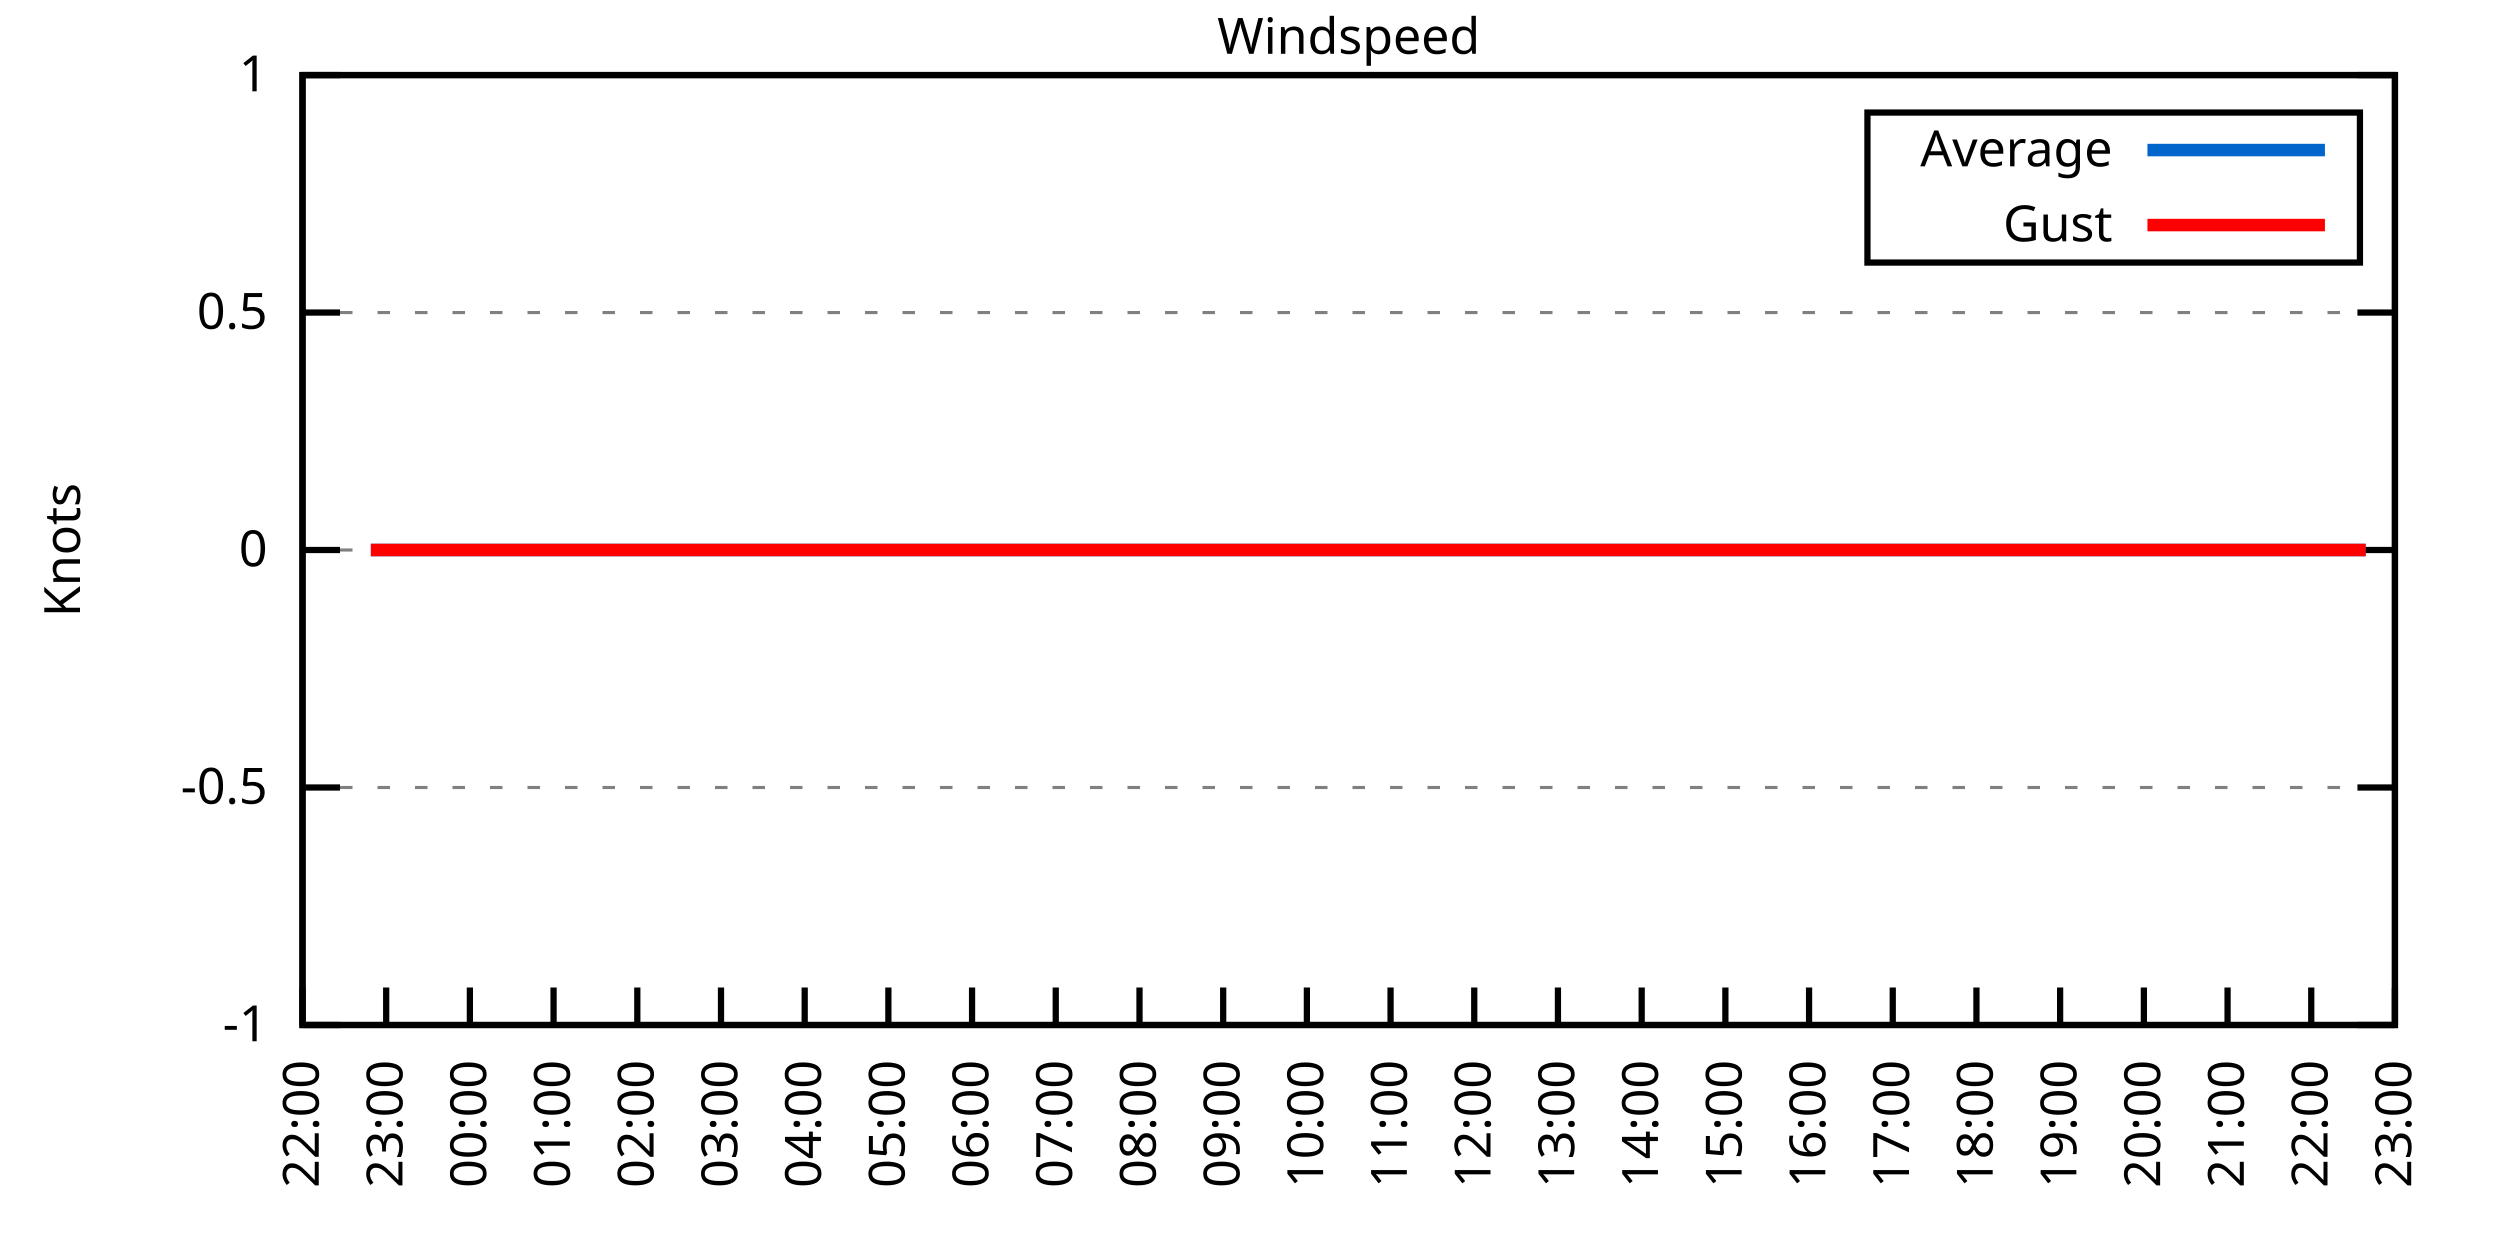
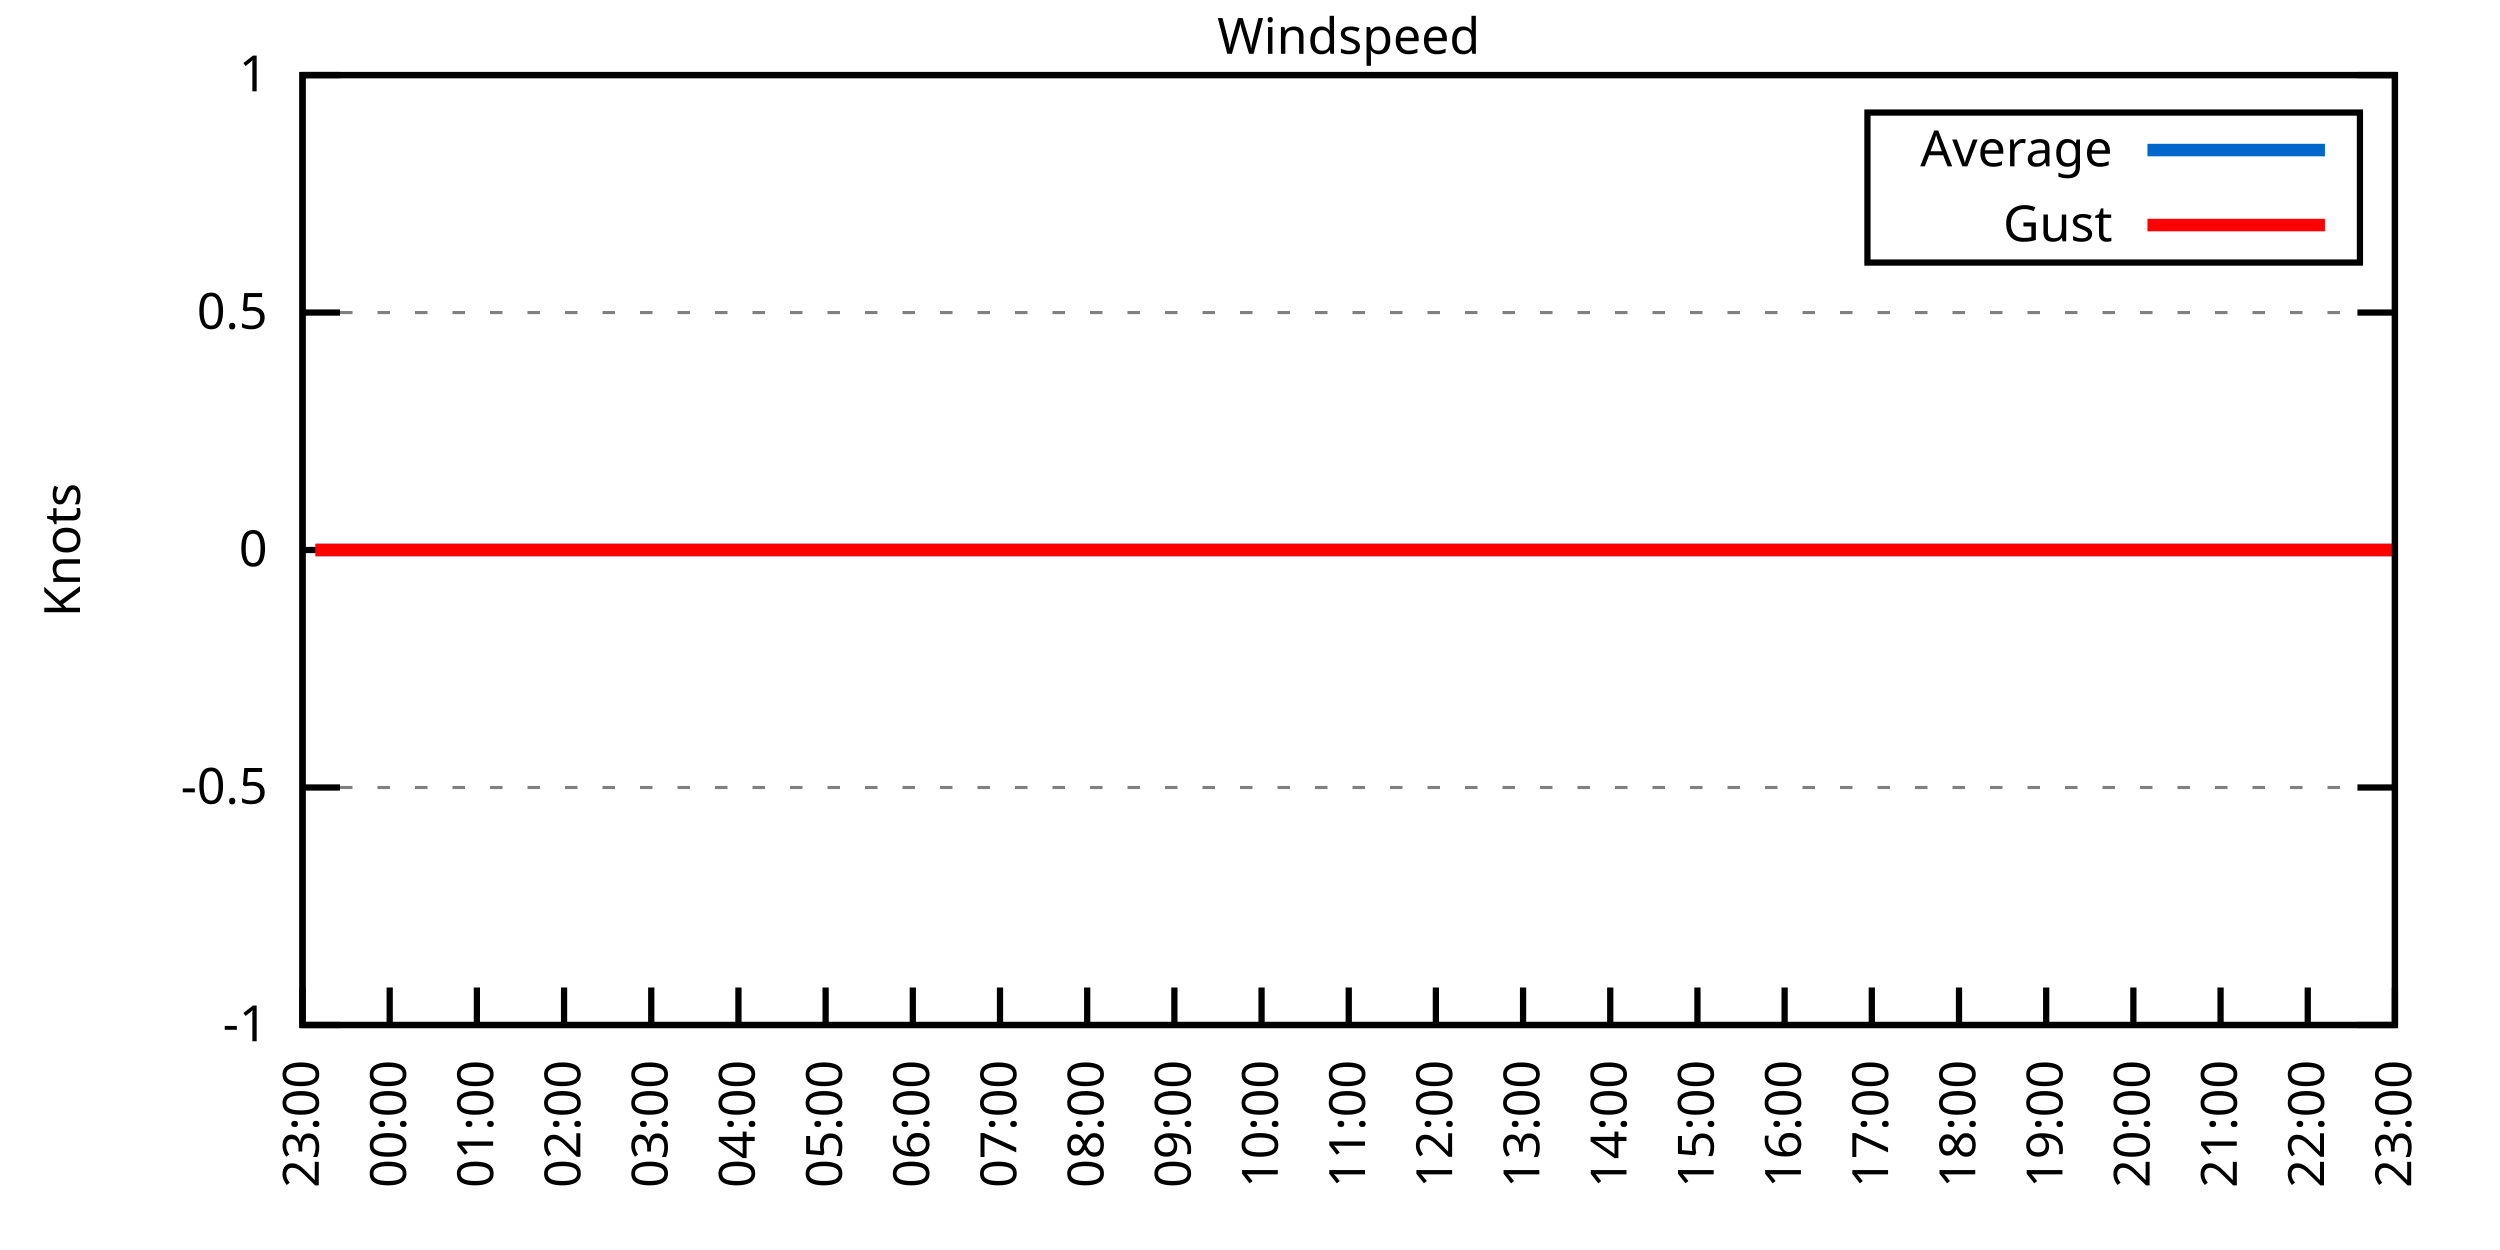
<svg xmlns="http://www.w3.org/2000/svg" xmlns:xlink="http://www.w3.org/1999/xlink" width="400" height="200" viewBox="0 0 400 200">
  <g id="gnuplot_canvas">
    <rect x="0" y="0" width="400" height="200" fill="none" />
    <defs>
      <circle id="gpDot" r="0.5" stroke-width="0.5" stroke="currentColor" />
      <path id="gpPt0" stroke-width="0.333" stroke="currentColor" d="M-1,0 h2 M0,-1 v2" />
      <path id="gpPt1" stroke-width="0.333" stroke="currentColor" d="M-1,-1 L1,1 M1,-1 L-1,1" />
      <path id="gpPt2" stroke-width="0.333" stroke="currentColor" d="M-1,0 L1,0 M0,-1 L0,1 M-1,-1 L1,1 M-1,1 L1,-1" />
      <rect id="gpPt3" stroke-width="0.333" stroke="currentColor" x="-1" y="-1" width="2" height="2" />
      <rect id="gpPt4" stroke-width="0.333" stroke="currentColor" fill="currentColor" x="-1" y="-1" width="2" height="2" />
      <circle id="gpPt5" stroke-width="0.333" stroke="currentColor" cx="0" cy="0" r="1" />
      <use xlink:href="#gpPt5" id="gpPt6" fill="currentColor" stroke="none" />
      <path id="gpPt7" stroke-width="0.333" stroke="currentColor" d="M0,-1.33 L-1.33,0.67 L1.33,0.67 z" />
      <use xlink:href="#gpPt7" id="gpPt8" fill="currentColor" stroke="none" />
      <use xlink:href="#gpPt7" id="gpPt9" stroke="currentColor" transform="rotate(180)" />
      <use xlink:href="#gpPt9" id="gpPt10" fill="currentColor" stroke="none" />
      <use xlink:href="#gpPt3" id="gpPt11" stroke="currentColor" transform="rotate(45)" />
      <use xlink:href="#gpPt11" id="gpPt12" fill="currentColor" stroke="none" />
      <path id="gpPt13" stroke-width="0.333" stroke="currentColor" d="M0,1.330 L1.265,0.411 L0.782,-1.067 L-0.782,-1.076 L-1.265,0.411 z" />
      <use xlink:href="#gpPt13" id="gpPt14" fill="currentColor" stroke="none" />
      <filter id="textbox" filterUnits="objectBoundingBox" x="0" y="0" height="1" width="1">
        <feFlood flood-color="white" flood-opacity="1" result="bgnd" />
        <feComposite in="SourceGraphic" in2="bgnd" operator="atop" />
      </filter>
      <filter id="greybox" filterUnits="objectBoundingBox" x="0" y="0" height="1" width="1">
        <feFlood flood-color="lightgrey" flood-opacity="1" result="grey" />
        <feComposite in="SourceGraphic" in2="grey" operator="atop" />
      </filter>
    </defs>
    <g fill="none" color="white" stroke="currentColor" stroke-width="1.00" stroke-linecap="butt" stroke-linejoin="miter">
</g>
    <g fill="none" color="black" stroke="currentColor" stroke-width="1.00" stroke-linecap="butt" stroke-linejoin="miter">
      <g stroke="none" shape-rendering="crispEdges">
        <polygon fill="rgb(255, 255, 255)" points="48.40,164.00 383.18,164.00 383.18,12.02 48.40,12.02 " />
      </g>
    </g>
    <g fill="none" color="black" stroke="currentColor" stroke-width="1.00" stroke-linecap="butt" stroke-linejoin="miter">
</g>
    <g fill="none" color="black" stroke="black" stroke-width="0.50" stroke-linecap="butt" stroke-linejoin="miter">
</g>
    <g fill="none" color="gray" stroke="currentColor" stroke-width="0.50" stroke-linecap="butt" stroke-linejoin="miter">
      <path stroke="gray" stroke-dasharray="2,4" class="gridline" d="M48.40,164.00 L383.19,164.00  " />
    </g>
    <g fill="none" color="gray" stroke="gray" stroke-width="1.00" stroke-linecap="butt" stroke-linejoin="miter">
</g>
    <g fill="none" color="black" stroke="currentColor" stroke-width="1.00" stroke-linecap="butt" stroke-linejoin="miter">
      <path stroke="black" d="M48.40,164.00 L54.40,164.00 M383.19,164.00 L377.19,164.00  " />
      <g transform="translate(42.80,166.60)" stroke="none" fill="black" font-family="Sans" font-size="8.00" text-anchor="end">
        <text>
          <tspan font-family="Sans">-1</tspan>
        </text>
      </g>
    </g>
    <g fill="none" color="black" stroke="currentColor" stroke-width="1.00" stroke-linecap="butt" stroke-linejoin="miter">
</g>
    <g fill="none" color="black" stroke="black" stroke-width="0.50" stroke-linecap="butt" stroke-linejoin="miter">
</g>
    <g fill="none" color="gray" stroke="currentColor" stroke-width="0.50" stroke-linecap="butt" stroke-linejoin="miter">
      <path stroke="gray" stroke-dasharray="2,4" class="gridline" d="M48.40,126.00 L383.19,126.00  " />
    </g>
    <g fill="none" color="gray" stroke="gray" stroke-width="1.00" stroke-linecap="butt" stroke-linejoin="miter">
</g>
    <g fill="none" color="black" stroke="currentColor" stroke-width="1.00" stroke-linecap="butt" stroke-linejoin="miter">
      <path stroke="black" d="M48.40,126.00 L54.40,126.00 M383.19,126.00 L377.19,126.00  " />
      <g transform="translate(42.80,128.60)" stroke="none" fill="black" font-family="Sans" font-size="8.00" text-anchor="end">
        <text>
          <tspan font-family="Sans">-0.5</tspan>
        </text>
      </g>
    </g>
    <g fill="none" color="black" stroke="currentColor" stroke-width="1.00" stroke-linecap="butt" stroke-linejoin="miter">
</g>
    <g fill="none" color="black" stroke="black" stroke-width="0.50" stroke-linecap="butt" stroke-linejoin="miter">
</g>
    <g fill="none" color="gray" stroke="currentColor" stroke-width="0.50" stroke-linecap="butt" stroke-linejoin="miter">
      <path stroke="gray" stroke-dasharray="2,4" class="gridline" d="M48.40,88.00 L383.19,88.00  " />
    </g>
    <g fill="none" color="gray" stroke="gray" stroke-width="1.00" stroke-linecap="butt" stroke-linejoin="miter">
</g>
    <g fill="none" color="black" stroke="currentColor" stroke-width="1.00" stroke-linecap="butt" stroke-linejoin="miter">
      <path stroke="black" d="M48.40,88.00 L54.40,88.00 M383.19,88.00 L377.19,88.00  " />
      <g transform="translate(42.80,90.60)" stroke="none" fill="black" font-family="Sans" font-size="8.00" text-anchor="end">
        <text>
          <tspan font-family="Sans"> 0</tspan>
        </text>
      </g>
    </g>
    <g fill="none" color="black" stroke="currentColor" stroke-width="1.00" stroke-linecap="butt" stroke-linejoin="miter">
</g>
    <g fill="none" color="black" stroke="black" stroke-width="0.50" stroke-linecap="butt" stroke-linejoin="miter">
</g>
    <g fill="none" color="gray" stroke="currentColor" stroke-width="0.50" stroke-linecap="butt" stroke-linejoin="miter">
      <path stroke="gray" stroke-dasharray="2,4" class="gridline" d="M48.40,50.01 L383.19,50.01  " />
    </g>
    <g fill="none" color="gray" stroke="gray" stroke-width="1.00" stroke-linecap="butt" stroke-linejoin="miter">
</g>
    <g fill="none" color="black" stroke="currentColor" stroke-width="1.00" stroke-linecap="butt" stroke-linejoin="miter">
      <path stroke="black" d="M48.40,50.01 L54.40,50.01 M383.19,50.01 L377.19,50.01  " />
      <g transform="translate(42.80,52.61)" stroke="none" fill="black" font-family="Sans" font-size="8.00" text-anchor="end">
        <text>
          <tspan font-family="Sans"> 0.5</tspan>
        </text>
      </g>
    </g>
    <g fill="none" color="black" stroke="currentColor" stroke-width="1.00" stroke-linecap="butt" stroke-linejoin="miter">
</g>
    <g fill="none" color="black" stroke="black" stroke-width="0.50" stroke-linecap="butt" stroke-linejoin="miter">
</g>
    <g fill="none" color="gray" stroke="currentColor" stroke-width="0.50" stroke-linecap="butt" stroke-linejoin="miter">
      <path stroke="gray" stroke-dasharray="2,4" class="gridline" d="M48.40,12.01 L383.19,12.01  " />
    </g>
    <g fill="none" color="gray" stroke="gray" stroke-width="1.00" stroke-linecap="butt" stroke-linejoin="miter">
</g>
    <g fill="none" color="black" stroke="currentColor" stroke-width="1.00" stroke-linecap="butt" stroke-linejoin="miter">
      <path stroke="black" d="M48.40,12.01 L54.40,12.01 M383.19,12.01 L377.19,12.01  " />
      <g transform="translate(42.80,14.61)" stroke="none" fill="black" font-family="Sans" font-size="8.00" text-anchor="end">
        <text>
          <tspan font-family="Sans"> 1</tspan>
        </text>
      </g>
    </g>
    <g fill="none" color="black" stroke="currentColor" stroke-width="1.00" stroke-linecap="butt" stroke-linejoin="miter">
      <path stroke="black" d="M48.40,164.00 L48.40,158.00  " />
      <g transform="translate(51.00,169.60) rotate(270.00)" stroke="none" fill="black" font-family="Sans" font-size="8.00" text-anchor="end">
        <text>
-           <tspan font-family="Sans">22:00</tspan>
-         </text>
-       </g>
-     </g>
-     <g fill="none" color="black" stroke="currentColor" stroke-width="1.00" stroke-linecap="butt" stroke-linejoin="miter">
-       <path stroke="black" d="M61.79,164.00 L61.79,158.00  " />
-       <g transform="translate(64.39,169.60) rotate(270.00)" stroke="none" fill="black" font-family="Sans" font-size="8.00" text-anchor="end">
-         <text>
          <tspan font-family="Sans">23:00</tspan>
        </text>
      </g>
    </g>
    <g fill="none" color="black" stroke="currentColor" stroke-width="1.00" stroke-linecap="butt" stroke-linejoin="miter">
-       <path stroke="black" d="M75.18,164.00 L75.18,158.00  " />
-       <g transform="translate(77.78,169.60) rotate(270.00)" stroke="none" fill="black" font-family="Sans" font-size="8.00" text-anchor="end">
+       <path stroke="black" d="M62.35,164.00 L62.35,158.00  " />
+       <g transform="translate(64.95,169.60) rotate(270.00)" stroke="none" fill="black" font-family="Sans" font-size="8.00" text-anchor="end">
        <text>
          <tspan font-family="Sans">00:00</tspan>
        </text>
      </g>
    </g>
    <g fill="none" color="black" stroke="currentColor" stroke-width="1.00" stroke-linecap="butt" stroke-linejoin="miter">
-       <path stroke="black" d="M88.57,164.00 L88.57,158.00  " />
-       <g transform="translate(91.17,169.60) rotate(270.00)" stroke="none" fill="black" font-family="Sans" font-size="8.00" text-anchor="end">
+       <path stroke="black" d="M76.30,164.00 L76.30,158.00  " />
+       <g transform="translate(78.90,169.60) rotate(270.00)" stroke="none" fill="black" font-family="Sans" font-size="8.00" text-anchor="end">
        <text>
          <tspan font-family="Sans">01:00</tspan>
        </text>
      </g>
    </g>
    <g fill="none" color="black" stroke="currentColor" stroke-width="1.00" stroke-linecap="butt" stroke-linejoin="miter">
-       <path stroke="black" d="M101.97,164.00 L101.97,158.00  " />
-       <g transform="translate(104.57,169.60) rotate(270.00)" stroke="none" fill="black" font-family="Sans" font-size="8.00" text-anchor="end">
+       <path stroke="black" d="M90.25,164.00 L90.25,158.00  " />
+       <g transform="translate(92.85,169.60) rotate(270.00)" stroke="none" fill="black" font-family="Sans" font-size="8.00" text-anchor="end">
        <text>
          <tspan font-family="Sans">02:00</tspan>
        </text>
      </g>
    </g>
    <g fill="none" color="black" stroke="currentColor" stroke-width="1.00" stroke-linecap="butt" stroke-linejoin="miter">
-       <path stroke="black" d="M115.36,164.00 L115.36,158.00  " />
-       <g transform="translate(117.96,169.60) rotate(270.00)" stroke="none" fill="black" font-family="Sans" font-size="8.00" text-anchor="end">
+       <path stroke="black" d="M104.20,164.00 L104.20,158.00  " />
+       <g transform="translate(106.80,169.60) rotate(270.00)" stroke="none" fill="black" font-family="Sans" font-size="8.00" text-anchor="end">
        <text>
          <tspan font-family="Sans">03:00</tspan>
        </text>
      </g>
    </g>
    <g fill="none" color="black" stroke="currentColor" stroke-width="1.00" stroke-linecap="butt" stroke-linejoin="miter">
-       <path stroke="black" d="M128.75,164.00 L128.75,158.00  " />
-       <g transform="translate(131.35,169.60) rotate(270.00)" stroke="none" fill="black" font-family="Sans" font-size="8.00" text-anchor="end">
+       <path stroke="black" d="M118.15,164.00 L118.15,158.00  " />
+       <g transform="translate(120.75,169.60) rotate(270.00)" stroke="none" fill="black" font-family="Sans" font-size="8.00" text-anchor="end">
        <text>
          <tspan font-family="Sans">04:00</tspan>
        </text>
      </g>
    </g>
    <g fill="none" color="black" stroke="currentColor" stroke-width="1.00" stroke-linecap="butt" stroke-linejoin="miter">
-       <path stroke="black" d="M142.14,164.00 L142.14,158.00  " />
-       <g transform="translate(144.74,169.60) rotate(270.00)" stroke="none" fill="black" font-family="Sans" font-size="8.00" text-anchor="end">
+       <path stroke="black" d="M132.10,164.00 L132.10,158.00  " />
+       <g transform="translate(134.70,169.60) rotate(270.00)" stroke="none" fill="black" font-family="Sans" font-size="8.00" text-anchor="end">
        <text>
          <tspan font-family="Sans">05:00</tspan>
        </text>
      </g>
    </g>
    <g fill="none" color="black" stroke="currentColor" stroke-width="1.00" stroke-linecap="butt" stroke-linejoin="miter">
-       <path stroke="black" d="M155.53,164.00 L155.53,158.00  " />
-       <g transform="translate(158.13,169.60) rotate(270.00)" stroke="none" fill="black" font-family="Sans" font-size="8.00" text-anchor="end">
+       <path stroke="black" d="M146.05,164.00 L146.05,158.00  " />
+       <g transform="translate(148.65,169.60) rotate(270.00)" stroke="none" fill="black" font-family="Sans" font-size="8.00" text-anchor="end">
        <text>
          <tspan font-family="Sans">06:00</tspan>
        </text>
      </g>
    </g>
    <g fill="none" color="black" stroke="currentColor" stroke-width="1.00" stroke-linecap="butt" stroke-linejoin="miter">
-       <path stroke="black" d="M168.92,164.00 L168.92,158.00  " />
-       <g transform="translate(171.52,169.60) rotate(270.00)" stroke="none" fill="black" font-family="Sans" font-size="8.00" text-anchor="end">
+       <path stroke="black" d="M160.00,164.00 L160.00,158.00  " />
+       <g transform="translate(162.60,169.60) rotate(270.00)" stroke="none" fill="black" font-family="Sans" font-size="8.00" text-anchor="end">
        <text>
          <tspan font-family="Sans">07:00</tspan>
        </text>
      </g>
    </g>
    <g fill="none" color="black" stroke="currentColor" stroke-width="1.00" stroke-linecap="butt" stroke-linejoin="miter">
-       <path stroke="black" d="M182.32,164.00 L182.32,158.00  " />
-       <g transform="translate(184.92,169.60) rotate(270.00)" stroke="none" fill="black" font-family="Sans" font-size="8.00" text-anchor="end">
+       <path stroke="black" d="M173.95,164.00 L173.95,158.00  " />
+       <g transform="translate(176.55,169.60) rotate(270.00)" stroke="none" fill="black" font-family="Sans" font-size="8.00" text-anchor="end">
        <text>
          <tspan font-family="Sans">08:00</tspan>
        </text>
      </g>
    </g>
    <g fill="none" color="black" stroke="currentColor" stroke-width="1.00" stroke-linecap="butt" stroke-linejoin="miter">
-       <path stroke="black" d="M195.71,164.00 L195.71,158.00  " />
-       <g transform="translate(198.31,169.60) rotate(270.00)" stroke="none" fill="black" font-family="Sans" font-size="8.00" text-anchor="end">
+       <path stroke="black" d="M187.90,164.00 L187.90,158.00  " />
+       <g transform="translate(190.50,169.60) rotate(270.00)" stroke="none" fill="black" font-family="Sans" font-size="8.00" text-anchor="end">
        <text>
          <tspan font-family="Sans">09:00</tspan>
        </text>
      </g>
    </g>
    <g fill="none" color="black" stroke="currentColor" stroke-width="1.00" stroke-linecap="butt" stroke-linejoin="miter">
-       <path stroke="black" d="M209.10,164.00 L209.10,158.00  " />
-       <g transform="translate(211.70,169.60) rotate(270.00)" stroke="none" fill="black" font-family="Sans" font-size="8.00" text-anchor="end">
+       <path stroke="black" d="M201.85,164.00 L201.85,158.00  " />
+       <g transform="translate(204.45,169.60) rotate(270.00)" stroke="none" fill="black" font-family="Sans" font-size="8.00" text-anchor="end">
        <text>
          <tspan font-family="Sans">10:00</tspan>
        </text>
      </g>
    </g>
    <g fill="none" color="black" stroke="currentColor" stroke-width="1.00" stroke-linecap="butt" stroke-linejoin="miter">
-       <path stroke="black" d="M222.49,164.00 L222.49,158.00  " />
-       <g transform="translate(225.09,169.60) rotate(270.00)" stroke="none" fill="black" font-family="Sans" font-size="8.00" text-anchor="end">
+       <path stroke="black" d="M215.80,164.00 L215.80,158.00  " />
+       <g transform="translate(218.40,169.60) rotate(270.00)" stroke="none" fill="black" font-family="Sans" font-size="8.00" text-anchor="end">
        <text>
          <tspan font-family="Sans">11:00</tspan>
        </text>
      </g>
    </g>
    <g fill="none" color="black" stroke="currentColor" stroke-width="1.00" stroke-linecap="butt" stroke-linejoin="miter">
-       <path stroke="black" d="M235.88,164.00 L235.88,158.00  " />
-       <g transform="translate(238.48,169.60) rotate(270.00)" stroke="none" fill="black" font-family="Sans" font-size="8.00" text-anchor="end">
+       <path stroke="black" d="M229.74,164.00 L229.74,158.00  " />
+       <g transform="translate(232.34,169.60) rotate(270.00)" stroke="none" fill="black" font-family="Sans" font-size="8.00" text-anchor="end">
        <text>
          <tspan font-family="Sans">12:00</tspan>
        </text>
      </g>
    </g>
    <g fill="none" color="black" stroke="currentColor" stroke-width="1.00" stroke-linecap="butt" stroke-linejoin="miter">
-       <path stroke="black" d="M249.27,164.00 L249.27,158.00  " />
-       <g transform="translate(251.87,169.60) rotate(270.00)" stroke="none" fill="black" font-family="Sans" font-size="8.00" text-anchor="end">
+       <path stroke="black" d="M243.69,164.00 L243.69,158.00  " />
+       <g transform="translate(246.29,169.60) rotate(270.00)" stroke="none" fill="black" font-family="Sans" font-size="8.00" text-anchor="end">
        <text>
          <tspan font-family="Sans">13:00</tspan>
        </text>
      </g>
    </g>
    <g fill="none" color="black" stroke="currentColor" stroke-width="1.00" stroke-linecap="butt" stroke-linejoin="miter">
-       <path stroke="black" d="M262.67,164.00 L262.67,158.00  " />
-       <g transform="translate(265.27,169.60) rotate(270.00)" stroke="none" fill="black" font-family="Sans" font-size="8.00" text-anchor="end">
+       <path stroke="black" d="M257.64,164.00 L257.64,158.00  " />
+       <g transform="translate(260.24,169.60) rotate(270.00)" stroke="none" fill="black" font-family="Sans" font-size="8.00" text-anchor="end">
        <text>
          <tspan font-family="Sans">14:00</tspan>
        </text>
      </g>
    </g>
    <g fill="none" color="black" stroke="currentColor" stroke-width="1.00" stroke-linecap="butt" stroke-linejoin="miter">
-       <path stroke="black" d="M276.06,164.00 L276.06,158.00  " />
-       <g transform="translate(278.66,169.60) rotate(270.00)" stroke="none" fill="black" font-family="Sans" font-size="8.00" text-anchor="end">
+       <path stroke="black" d="M271.59,164.00 L271.59,158.00  " />
+       <g transform="translate(274.19,169.60) rotate(270.00)" stroke="none" fill="black" font-family="Sans" font-size="8.00" text-anchor="end">
        <text>
          <tspan font-family="Sans">15:00</tspan>
        </text>
      </g>
    </g>
    <g fill="none" color="black" stroke="currentColor" stroke-width="1.00" stroke-linecap="butt" stroke-linejoin="miter">
-       <path stroke="black" d="M289.45,164.00 L289.45,158.00  " />
-       <g transform="translate(292.05,169.60) rotate(270.00)" stroke="none" fill="black" font-family="Sans" font-size="8.00" text-anchor="end">
+       <path stroke="black" d="M285.54,164.00 L285.54,158.00  " />
+       <g transform="translate(288.14,169.60) rotate(270.00)" stroke="none" fill="black" font-family="Sans" font-size="8.00" text-anchor="end">
        <text>
          <tspan font-family="Sans">16:00</tspan>
        </text>
      </g>
    </g>
    <g fill="none" color="black" stroke="currentColor" stroke-width="1.00" stroke-linecap="butt" stroke-linejoin="miter">
-       <path stroke="black" d="M302.84,164.00 L302.84,158.00  " />
-       <g transform="translate(305.44,169.60) rotate(270.00)" stroke="none" fill="black" font-family="Sans" font-size="8.00" text-anchor="end">
+       <path stroke="black" d="M299.49,164.00 L299.49,158.00  " />
+       <g transform="translate(302.09,169.60) rotate(270.00)" stroke="none" fill="black" font-family="Sans" font-size="8.00" text-anchor="end">
        <text>
          <tspan font-family="Sans">17:00</tspan>
        </text>
      </g>
    </g>
    <g fill="none" color="black" stroke="currentColor" stroke-width="1.00" stroke-linecap="butt" stroke-linejoin="miter">
-       <path stroke="black" d="M316.23,164.00 L316.23,158.00  " />
-       <g transform="translate(318.83,169.60) rotate(270.00)" stroke="none" fill="black" font-family="Sans" font-size="8.00" text-anchor="end">
+       <path stroke="black" d="M313.44,164.00 L313.44,158.00  " />
+       <g transform="translate(316.04,169.60) rotate(270.00)" stroke="none" fill="black" font-family="Sans" font-size="8.00" text-anchor="end">
        <text>
          <tspan font-family="Sans">18:00</tspan>
        </text>
      </g>
    </g>
    <g fill="none" color="black" stroke="currentColor" stroke-width="1.00" stroke-linecap="butt" stroke-linejoin="miter">
-       <path stroke="black" d="M329.62,164.00 L329.62,158.00  " />
-       <g transform="translate(332.22,169.60) rotate(270.00)" stroke="none" fill="black" font-family="Sans" font-size="8.00" text-anchor="end">
+       <path stroke="black" d="M327.39,164.00 L327.39,158.00  " />
+       <g transform="translate(329.99,169.60) rotate(270.00)" stroke="none" fill="black" font-family="Sans" font-size="8.00" text-anchor="end">
        <text>
          <tspan font-family="Sans">19:00</tspan>
        </text>
      </g>
    </g>
    <g fill="none" color="black" stroke="currentColor" stroke-width="1.00" stroke-linecap="butt" stroke-linejoin="miter">
-       <path stroke="black" d="M343.02,164.00 L343.02,158.00  " />
-       <g transform="translate(345.62,169.60) rotate(270.00)" stroke="none" fill="black" font-family="Sans" font-size="8.00" text-anchor="end">
+       <path stroke="black" d="M341.34,164.00 L341.34,158.00  " />
+       <g transform="translate(343.94,169.60) rotate(270.00)" stroke="none" fill="black" font-family="Sans" font-size="8.00" text-anchor="end">
        <text>
          <tspan font-family="Sans">20:00</tspan>
        </text>
      </g>
    </g>
    <g fill="none" color="black" stroke="currentColor" stroke-width="1.00" stroke-linecap="butt" stroke-linejoin="miter">
-       <path stroke="black" d="M356.41,164.00 L356.41,158.00  " />
-       <g transform="translate(359.01,169.60) rotate(270.00)" stroke="none" fill="black" font-family="Sans" font-size="8.00" text-anchor="end">
+       <path stroke="black" d="M355.29,164.00 L355.29,158.00  " />
+       <g transform="translate(357.89,169.60) rotate(270.00)" stroke="none" fill="black" font-family="Sans" font-size="8.00" text-anchor="end">
        <text>
          <tspan font-family="Sans">21:00</tspan>
        </text>
      </g>
    </g>
    <g fill="none" color="black" stroke="currentColor" stroke-width="1.00" stroke-linecap="butt" stroke-linejoin="miter">
-       <path stroke="black" d="M369.80,164.00 L369.80,158.00  " />
-       <g transform="translate(372.40,169.60) rotate(270.00)" stroke="none" fill="black" font-family="Sans" font-size="8.00" text-anchor="end">
+       <path stroke="black" d="M369.24,164.00 L369.24,158.00  " />
+       <g transform="translate(371.84,169.60) rotate(270.00)" stroke="none" fill="black" font-family="Sans" font-size="8.00" text-anchor="end">
        <text>
          <tspan font-family="Sans">22:00</tspan>
        </text>
      </g>
    </g>
    <g fill="none" color="black" stroke="currentColor" stroke-width="1.00" stroke-linecap="butt" stroke-linejoin="miter">
      <path stroke="black" d="M383.19,164.00 L383.19,158.00  " />
      <g transform="translate(385.79,169.60) rotate(270.00)" stroke="none" fill="black" font-family="Sans" font-size="8.00" text-anchor="end">
        <text>
          <tspan font-family="Sans">23:00</tspan>
        </text>
      </g>
    </g>
    <g fill="none" color="black" stroke="currentColor" stroke-width="1.00" stroke-linecap="butt" stroke-linejoin="miter">
</g>
    <g fill="none" color="black" stroke="currentColor" stroke-width="1.00" stroke-linecap="butt" stroke-linejoin="miter">
      <path stroke="black" d="M48.40,12.01 L48.40,164.00 L383.19,164.00 L383.19,12.01 L48.40,12.01 Z  " />
    </g>
    <g fill="none" color="black" stroke="currentColor" stroke-width="1.00" stroke-linecap="butt" stroke-linejoin="miter">
</g>
    <g fill="none" color="black" stroke="currentColor" stroke-width="1.00" stroke-linecap="butt" stroke-linejoin="miter">
      <path stroke="black" d="M298.79,42.01 L298.79,18.01 L377.59,18.01 L377.59,42.01 L298.79,42.01 Z  " />
    </g>
    <g id="Windspeed_plot_1">
      <g fill="none" color="white" stroke="black" stroke-width="2.00" stroke-linecap="butt" stroke-linejoin="miter">
</g>
      <g fill="none" color="black" stroke="currentColor" stroke-width="2.00" stroke-linecap="butt" stroke-linejoin="miter">
        <g transform="translate(337.99,26.61)" stroke="none" fill="black" font-family="Sans" font-size="8.00" text-anchor="end">
          <text>
            <tspan font-family="Sans">Average</tspan>
          </text>
        </g>
      </g>
      <g fill="none" color="black" stroke="currentColor" stroke-width="2.00" stroke-linecap="butt" stroke-linejoin="miter">
-         <path stroke="rgb(  0, 102, 204)" d="M343.59,24.01 L371.99,24.01 M59.34,88.00 L61.12,88.00 L63.80,88.00 L66.03,88.00 L67.82,88.00 L70.27,88.00   L72.73,88.00 L74.96,88.00 L77.19,88.00 L78.98,88.00 L81.21,88.00 L83.44,88.00 L85.67,88.00 L88.13,88.00   L90.58,88.00 L92.37,88.00 L94.60,88.00 L97.28,88.00 L99.51,88.00 L101.74,88.00 L103.98,88.00 L105.98,88.00   L108.44,88.00 L110.45,88.00 L112.68,88.00 L114.69,88.00 L116.92,88.00 L119.60,88.00 L121.61,88.00 L124.06,88.00   L126.07,88.00 L128.53,88.00 L130.31,88.00 L132.77,88.00 L135.22,88.00 L137.23,88.00 L139.46,88.00 L141.47,88.00   L143.70,88.00 L146.16,88.00 L148.61,88.00 L150.85,88.00 L153.08,88.00 L155.31,88.00 L157.10,88.00 L159.33,88.00   L161.78,88.00 L164.24,88.00 L166.47,88.00 L168.70,88.00 L170.71,88.00 L172.94,88.00 L175.40,88.00 L177.41,88.00   L179.64,88.00 L182.09,88.00 L184.32,88.00 L186.33,88.00 L188.57,88.00 L191.02,88.00 L192.81,88.00 L195.26,88.00   L197.72,88.00 L201.96,88.00 L204.19,88.00 L206.42,88.00 L208.65,88.00 L210.88,88.00 L213.12,88.00 L215.57,88.00   L217.80,88.00 L220.04,88.00 L222.27,88.00 L224.50,88.00 L226.73,88.00 L228.52,88.00 L231.20,88.00 L233.43,88.00   L235.66,88.00 L237.67,88.00 L239.68,88.00 L242.13,88.00 L244.14,88.00 L246.60,88.00 L249.05,88.00 L251.28,88.00   L253.29,88.00 L255.75,88.00 L257.76,88.00 L259.99,88.00 L262.44,88.00 L264.23,88.00 L266.68,88.00 L268.92,88.00   L271.15,88.00 L273.60,88.00 L275.83,88.00 L278.07,88.00 L280.30,88.00 L282.53,88.00 L284.32,88.00 L286.77,88.00   L289.00,88.00 L291.46,88.00 L293.69,88.00 L295.92,88.00 L297.93,88.00 L300.39,88.00 L302.62,88.00 L304.85,88.00   L307.08,88.00 L308.87,88.00 L311.54,88.00 L313.78,88.00 L315.56,88.00 L318.24,88.00 L320.47,88.00 L322.70,88.00   L324.94,88.00 L327.17,88.00 L328.95,88.00 L331.63,88.00 L333.64,88.00 L336.10,88.00 L338.10,88.00 L340.34,88.00   L342.79,88.00 L345.02,88.00 L346.81,88.00 L349.26,88.00 L351.50,88.00 L353.95,88.00 L356.18,88.00 L358.19,88.00   L360.65,88.00 L362.66,88.00 L365.11,88.00 L367.12,88.00 L369.58,88.00 L371.36,88.00 L373.82,88.00 L376.27,88.00   L378.50,88.00  " />
+         <path stroke="rgb(  0, 102, 204)" d="M343.59,24.01 L371.99,24.01 M50.49,88.00 L52.82,88.00 L54.68,88.00 L57.23,88.00 L59.79,88.00 L62.12,88.00   L64.44,88.00 L66.30,88.00 L68.63,88.00 L70.95,88.00 L73.28,88.00 L75.83,88.00 L78.39,88.00 L80.25,88.00   L82.58,88.00 L85.37,88.00 L87.69,88.00 L90.02,88.00 L92.34,88.00 L94.43,88.00 L96.99,88.00 L99.08,88.00   L101.41,88.00 L103.50,88.00 L105.83,88.00 L108.62,88.00 L110.71,88.00 L113.27,88.00 L115.36,88.00 L117.92,88.00   L119.78,88.00 L122.33,88.00 L124.89,88.00 L126.98,88.00 L129.31,88.00 L131.40,88.00 L133.72,88.00 L136.28,88.00   L138.84,88.00 L141.16,88.00 L143.49,88.00 L145.81,88.00 L147.67,88.00 L150.00,88.00 L152.56,88.00 L155.11,88.00   L157.44,88.00 L159.76,88.00 L161.86,88.00 L164.18,88.00 L166.74,88.00 L168.83,88.00 L171.16,88.00 L173.71,88.00   L176.04,88.00 L178.13,88.00 L180.46,88.00 L183.01,88.00 L184.87,88.00 L187.43,88.00 L189.99,88.00 L194.41,88.00   L196.73,88.00 L199.06,88.00 L201.38,88.00 L203.71,88.00 L206.03,88.00 L208.59,88.00 L210.91,88.00 L213.24,88.00   L215.56,88.00 L217.89,88.00 L220.21,88.00 L222.07,88.00 L224.86,88.00 L227.19,88.00 L229.51,88.00 L231.60,88.00   L233.70,88.00 L236.25,88.00 L238.35,88.00 L240.90,88.00 L243.46,88.00 L245.79,88.00 L247.88,88.00 L250.44,88.00   L252.53,88.00 L254.85,88.00 L257.41,88.00 L259.27,88.00 L261.83,88.00 L264.15,88.00 L266.48,88.00 L269.04,88.00   L271.36,88.00 L273.69,88.00 L276.01,88.00 L278.34,88.00 L280.20,88.00 L282.75,88.00 L285.08,88.00 L287.64,88.00   L289.96,88.00 L292.29,88.00 L294.38,88.00 L296.94,88.00 L299.26,88.00 L301.58,88.00 L303.91,88.00 L305.77,88.00   L308.56,88.00 L310.88,88.00 L312.74,88.00 L315.53,88.00 L317.86,88.00 L320.18,88.00 L322.51,88.00 L324.83,88.00   L326.69,88.00 L329.48,88.00 L331.58,88.00 L334.13,88.00 L336.23,88.00 L338.55,88.00 L341.11,88.00 L343.43,88.00   L345.29,88.00 L347.85,88.00 L350.18,88.00 L352.73,88.00 L355.06,88.00 L357.15,88.00 L359.71,88.00 L361.80,88.00   L364.36,88.00 L366.45,88.00 L369.01,88.00 L370.87,88.00 L373.43,88.00 L375.98,88.00 L378.31,88.00 L380.63,88.00   L382.73,88.00  " />
      </g>
    </g>
    <g id="Windspeed_plot_2">
      <g fill="none" color="black" stroke="currentColor" stroke-width="2.00" stroke-linecap="butt" stroke-linejoin="miter">
        <g transform="translate(337.99,38.61)" stroke="none" fill="black" font-family="Sans" font-size="8.00" text-anchor="end">
          <text>
            <tspan font-family="Sans">Gust</tspan>
          </text>
        </g>
      </g>
      <g fill="none" color="black" stroke="currentColor" stroke-width="2.00" stroke-linecap="butt" stroke-linejoin="miter">
-         <path stroke="rgb(255,   0,   0)" d="M343.59,36.01 L371.99,36.01 M59.34,88.00 L61.12,88.00 L63.80,88.00 L66.03,88.00 L67.82,88.00 L70.27,88.00   L72.73,88.00 L74.96,88.00 L77.19,88.00 L78.98,88.00 L81.21,88.00 L83.44,88.00 L85.67,88.00 L88.13,88.00   L90.58,88.00 L92.37,88.00 L94.60,88.00 L97.28,88.00 L99.51,88.00 L101.74,88.00 L103.98,88.00 L105.98,88.00   L108.44,88.00 L110.45,88.00 L112.68,88.00 L114.69,88.00 L116.92,88.00 L119.60,88.00 L121.61,88.00 L124.06,88.00   L126.07,88.00 L128.53,88.00 L130.31,88.00 L132.77,88.00 L135.22,88.00 L137.23,88.00 L139.46,88.00 L141.47,88.00   L143.70,88.00 L146.16,88.00 L148.61,88.00 L150.85,88.00 L153.08,88.00 L155.31,88.00 L157.10,88.00 L159.33,88.00   L161.78,88.00 L164.24,88.00 L166.47,88.00 L168.70,88.00 L170.71,88.00 L172.94,88.00 L175.40,88.00 L177.41,88.00   L179.64,88.00 L182.09,88.00 L184.32,88.00 L186.33,88.00 L188.57,88.00 L191.02,88.00 L192.81,88.00 L195.26,88.00   L197.72,88.00 L201.96,88.00 L204.19,88.00 L206.42,88.00 L208.65,88.00 L210.88,88.00 L213.12,88.00 L215.57,88.00   L217.80,88.00 L220.04,88.00 L222.27,88.00 L224.50,88.00 L226.73,88.00 L228.52,88.00 L231.20,88.00 L233.43,88.00   L235.66,88.00 L237.67,88.00 L239.68,88.00 L242.13,88.00 L244.14,88.00 L246.60,88.00 L249.05,88.00 L251.28,88.00   L253.29,88.00 L255.75,88.00 L257.76,88.00 L259.99,88.00 L262.44,88.00 L264.23,88.00 L266.68,88.00 L268.92,88.00   L271.15,88.00 L273.60,88.00 L275.83,88.00 L278.07,88.00 L280.30,88.00 L282.53,88.00 L284.32,88.00 L286.77,88.00   L289.00,88.00 L291.46,88.00 L293.69,88.00 L295.92,88.00 L297.93,88.00 L300.39,88.00 L302.62,88.00 L304.85,88.00   L307.08,88.00 L308.87,88.00 L311.54,88.00 L313.78,88.00 L315.56,88.00 L318.24,88.00 L320.47,88.00 L322.70,88.00   L324.94,88.00 L327.17,88.00 L328.95,88.00 L331.63,88.00 L333.64,88.00 L336.10,88.00 L338.10,88.00 L340.34,88.00   L342.79,88.00 L345.02,88.00 L346.81,88.00 L349.26,88.00 L351.50,88.00 L353.95,88.00 L356.18,88.00 L358.19,88.00   L360.65,88.00 L362.66,88.00 L365.11,88.00 L367.12,88.00 L369.58,88.00 L371.36,88.00 L373.82,88.00 L376.27,88.00   L378.50,88.00  " />
+         <path stroke="rgb(255,   0,   0)" d="M343.59,36.01 L371.99,36.01 M50.49,88.00 L52.82,88.00 L54.68,88.00 L57.23,88.00 L59.79,88.00 L62.12,88.00   L64.44,88.00 L66.30,88.00 L68.63,88.00 L70.95,88.00 L73.28,88.00 L75.83,88.00 L78.39,88.00 L80.25,88.00   L82.58,88.00 L85.37,88.00 L87.69,88.00 L90.02,88.00 L92.34,88.00 L94.43,88.00 L96.99,88.00 L99.08,88.00   L101.41,88.00 L103.50,88.00 L105.83,88.00 L108.62,88.00 L110.71,88.00 L113.27,88.00 L115.36,88.00 L117.92,88.00   L119.78,88.00 L122.33,88.00 L124.89,88.00 L126.98,88.00 L129.31,88.00 L131.40,88.00 L133.72,88.00 L136.28,88.00   L138.84,88.00 L141.16,88.00 L143.49,88.00 L145.81,88.00 L147.67,88.00 L150.00,88.00 L152.56,88.00 L155.11,88.00   L157.44,88.00 L159.76,88.00 L161.86,88.00 L164.18,88.00 L166.74,88.00 L168.83,88.00 L171.16,88.00 L173.71,88.00   L176.04,88.00 L178.13,88.00 L180.46,88.00 L183.01,88.00 L184.87,88.00 L187.43,88.00 L189.99,88.00 L194.41,88.00   L196.73,88.00 L199.06,88.00 L201.38,88.00 L203.71,88.00 L206.03,88.00 L208.59,88.00 L210.91,88.00 L213.24,88.00   L215.56,88.00 L217.89,88.00 L220.21,88.00 L222.07,88.00 L224.86,88.00 L227.19,88.00 L229.51,88.00 L231.60,88.00   L233.70,88.00 L236.25,88.00 L238.35,88.00 L240.90,88.00 L243.46,88.00 L245.79,88.00 L247.88,88.00 L250.44,88.00   L252.53,88.00 L254.85,88.00 L257.41,88.00 L259.27,88.00 L261.83,88.00 L264.15,88.00 L266.48,88.00 L269.04,88.00   L271.36,88.00 L273.69,88.00 L276.01,88.00 L278.34,88.00 L280.20,88.00 L282.75,88.00 L285.08,88.00 L287.64,88.00   L289.96,88.00 L292.29,88.00 L294.38,88.00 L296.94,88.00 L299.26,88.00 L301.58,88.00 L303.91,88.00 L305.77,88.00   L308.56,88.00 L310.88,88.00 L312.74,88.00 L315.53,88.00 L317.86,88.00 L320.18,88.00 L322.51,88.00 L324.83,88.00   L326.69,88.00 L329.48,88.00 L331.58,88.00 L334.13,88.00 L336.23,88.00 L338.55,88.00 L341.11,88.00 L343.43,88.00   L345.29,88.00 L347.85,88.00 L350.18,88.00 L352.73,88.00 L355.06,88.00 L357.15,88.00 L359.71,88.00 L361.80,88.00   L364.36,88.00 L366.45,88.00 L369.01,88.00 L370.87,88.00 L373.43,88.00 L375.98,88.00 L378.31,88.00 L380.63,88.00   L382.73,88.00  " />
      </g>
    </g>
    <g fill="none" color="black" stroke="currentColor" stroke-width="2.00" stroke-linecap="butt" stroke-linejoin="miter">
</g>
    <g fill="none" color="black" stroke="black" stroke-width="1.00" stroke-linecap="butt" stroke-linejoin="miter">
</g>
    <g fill="none" color="black" stroke="currentColor" stroke-width="1.00" stroke-linecap="butt" stroke-linejoin="miter">
      <path stroke="black" d="M48.40,12.01 L48.40,164.00 L383.19,164.00 L383.19,12.01 L48.40,12.01 Z  " />
      <g transform="translate(12.80,88.01) rotate(270.00)" stroke="none" fill="black" font-family="Sans" font-size="8.00" text-anchor="middle">
        <text>
          <tspan font-family="Sans">Knots</tspan>
        </text>
      </g>
    </g>
    <g fill="none" color="black" stroke="currentColor" stroke-width="1.00" stroke-linecap="butt" stroke-linejoin="miter">
</g>
    <g fill="none" color="black" stroke="currentColor" stroke-width="1.00" stroke-linecap="butt" stroke-linejoin="miter">
      <g transform="translate(215.79,8.61)" stroke="none" fill="black" font-family="Sans" font-size="8.00" text-anchor="middle">
        <text>
          <tspan font-family="Sans">Windspeed</tspan>
        </text>
      </g>
    </g>
    <g fill="none" color="black" stroke="currentColor" stroke-width="1.00" stroke-linecap="butt" stroke-linejoin="miter">
</g>
  </g>
</svg>
